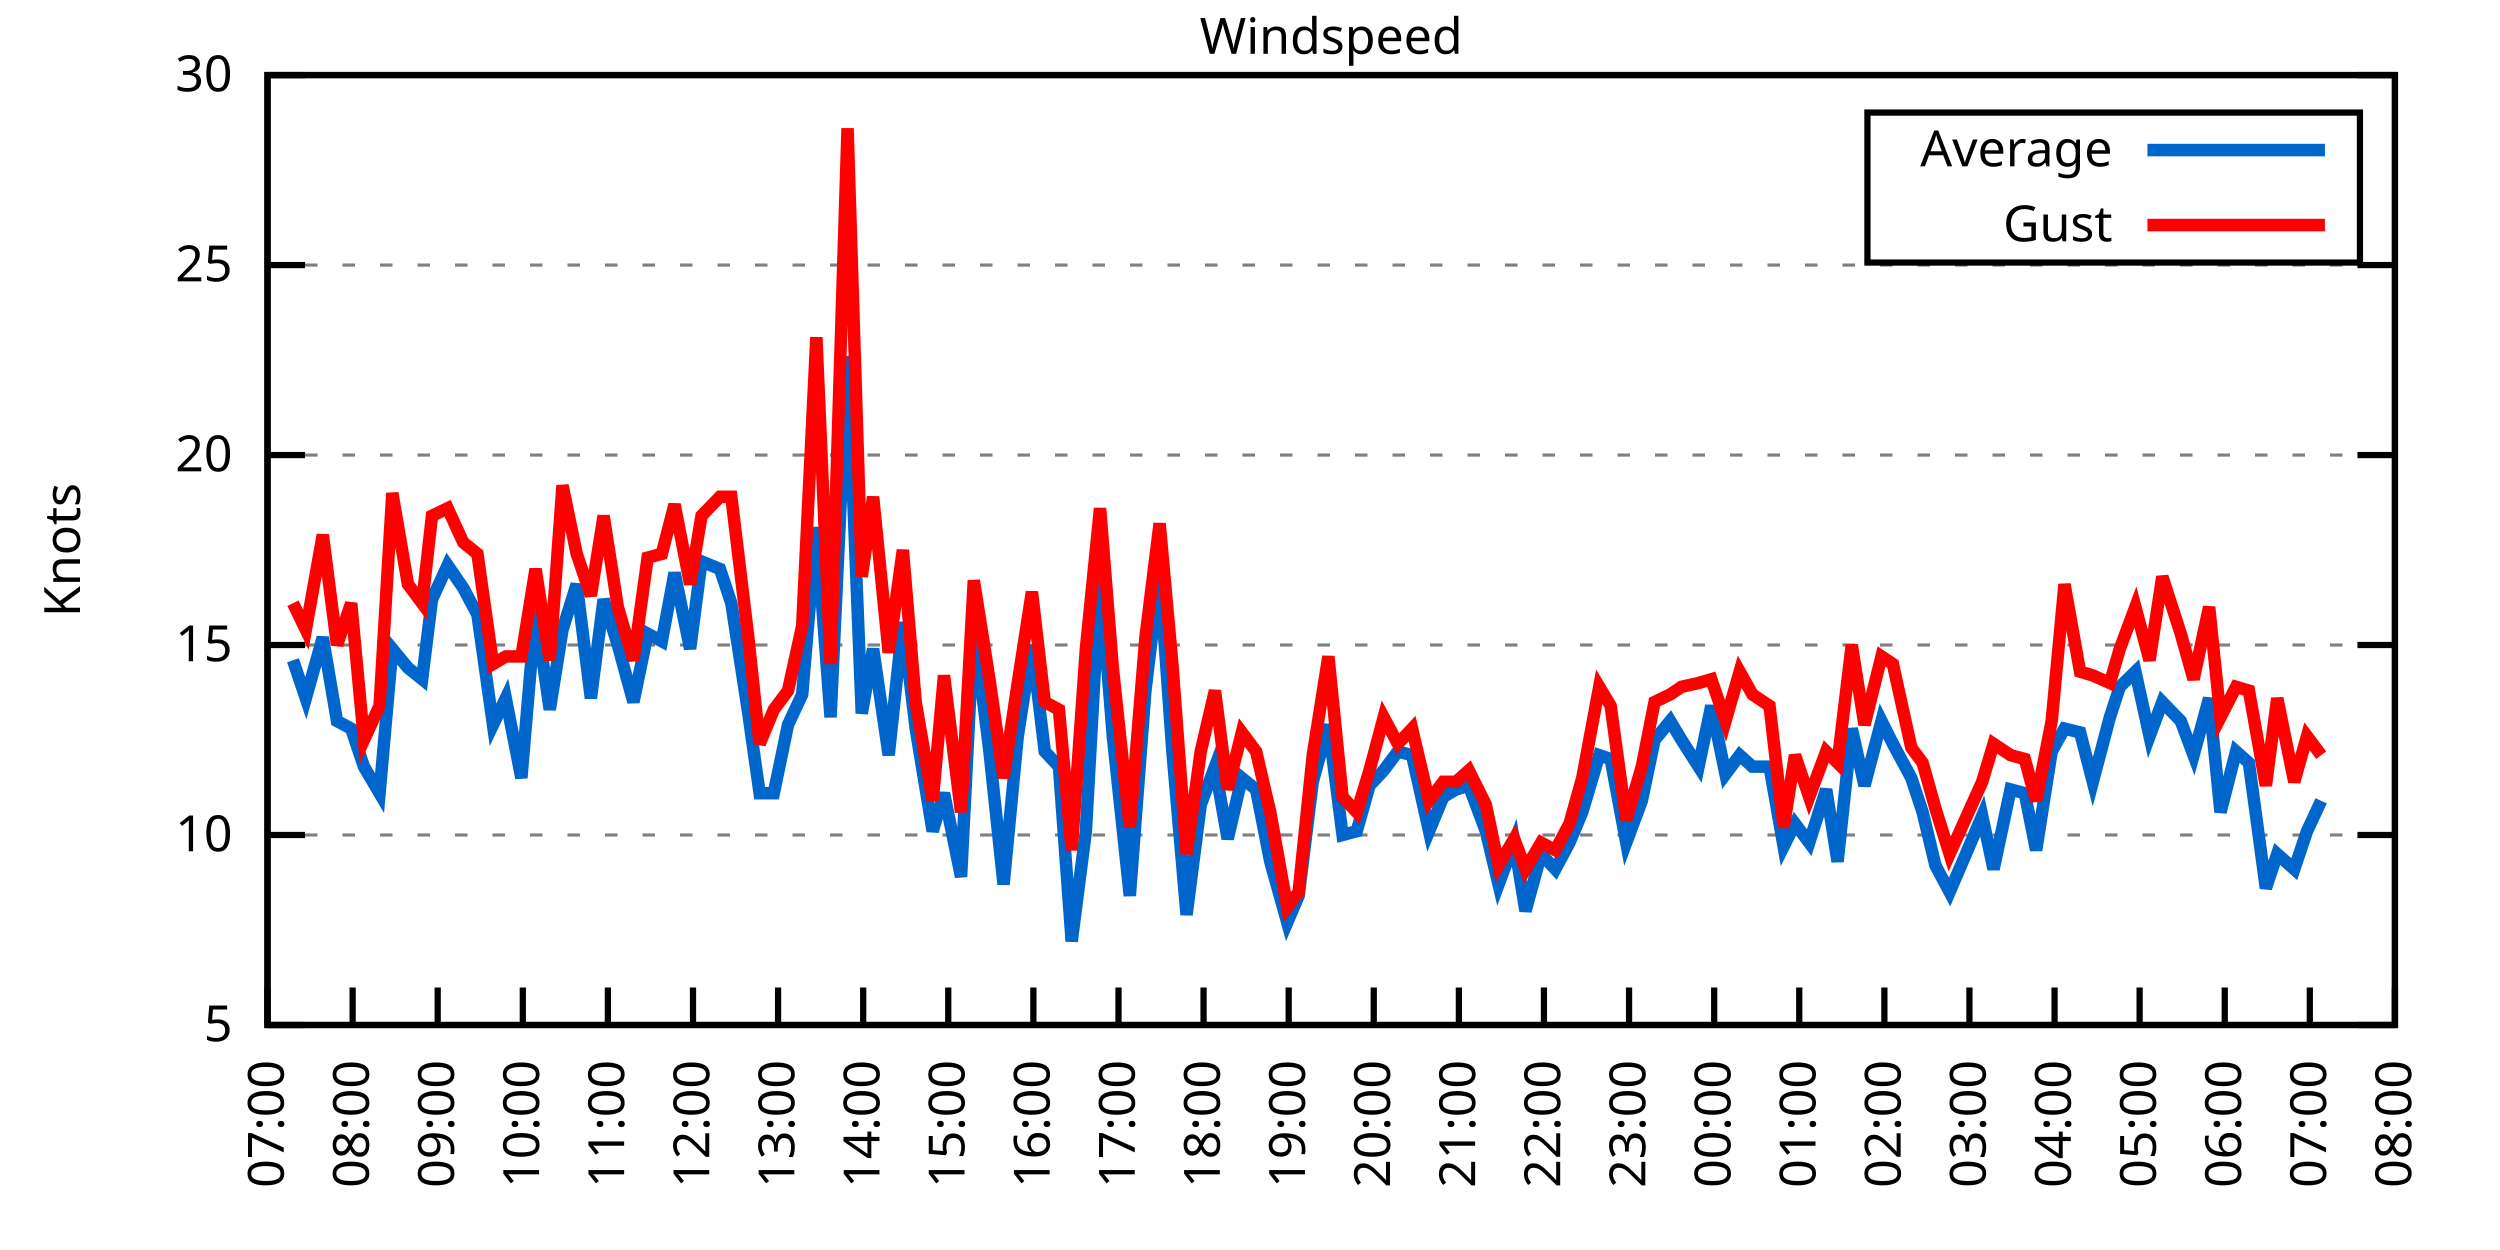
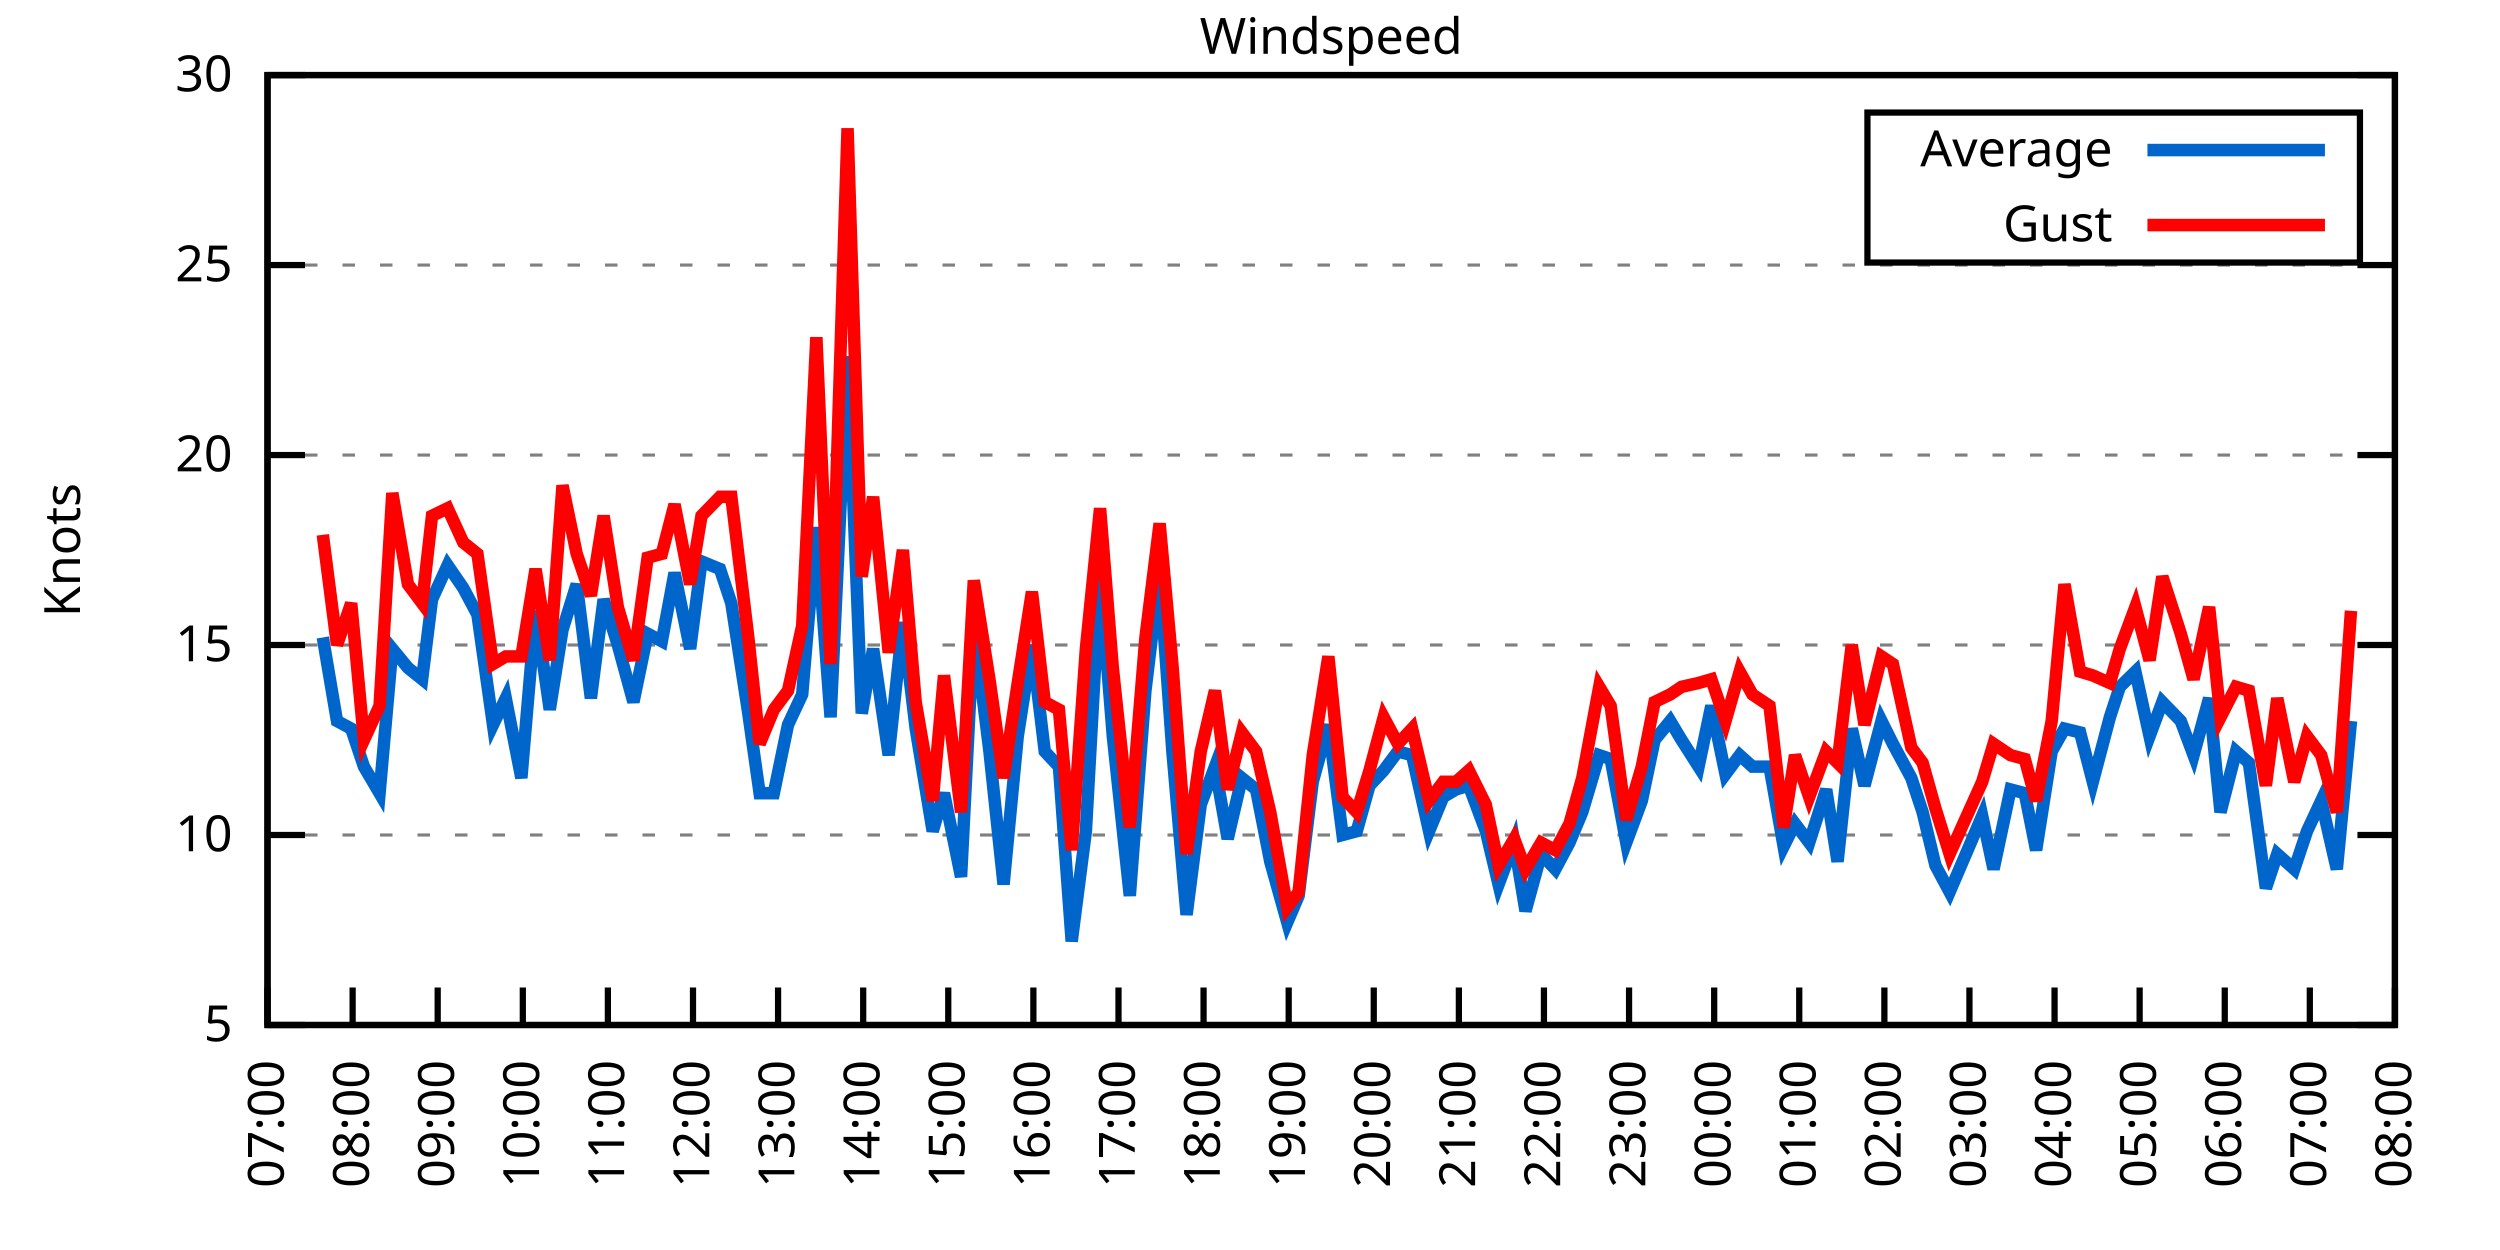
<svg xmlns="http://www.w3.org/2000/svg" xmlns:xlink="http://www.w3.org/1999/xlink" width="400" height="200" viewBox="0 0 400 200">
  <g id="gnuplot_canvas">
    <rect x="0" y="0" width="400" height="200" fill="none" />
    <defs>
      <circle id="gpDot" r="0.5" stroke-width="0.5" stroke="currentColor" />
      <path id="gpPt0" stroke-width="0.333" stroke="currentColor" d="M-1,0 h2 M0,-1 v2" />
      <path id="gpPt1" stroke-width="0.333" stroke="currentColor" d="M-1,-1 L1,1 M1,-1 L-1,1" />
      <path id="gpPt2" stroke-width="0.333" stroke="currentColor" d="M-1,0 L1,0 M0,-1 L0,1 M-1,-1 L1,1 M-1,1 L1,-1" />
      <rect id="gpPt3" stroke-width="0.333" stroke="currentColor" x="-1" y="-1" width="2" height="2" />
      <rect id="gpPt4" stroke-width="0.333" stroke="currentColor" fill="currentColor" x="-1" y="-1" width="2" height="2" />
      <circle id="gpPt5" stroke-width="0.333" stroke="currentColor" cx="0" cy="0" r="1" />
      <use xlink:href="#gpPt5" id="gpPt6" fill="currentColor" stroke="none" />
      <path id="gpPt7" stroke-width="0.333" stroke="currentColor" d="M0,-1.33 L-1.33,0.67 L1.33,0.67 z" />
      <use xlink:href="#gpPt7" id="gpPt8" fill="currentColor" stroke="none" />
      <use xlink:href="#gpPt7" id="gpPt9" stroke="currentColor" transform="rotate(180)" />
      <use xlink:href="#gpPt9" id="gpPt10" fill="currentColor" stroke="none" />
      <use xlink:href="#gpPt3" id="gpPt11" stroke="currentColor" transform="rotate(45)" />
      <use xlink:href="#gpPt11" id="gpPt12" fill="currentColor" stroke="none" />
      <path id="gpPt13" stroke-width="0.333" stroke="currentColor" d="M0,1.330 L1.265,0.411 L0.782,-1.067 L-0.782,-1.076 L-1.265,0.411 z" />
      <use xlink:href="#gpPt13" id="gpPt14" fill="currentColor" stroke="none" />
      <filter id="textbox" filterUnits="objectBoundingBox" x="0" y="0" height="1" width="1">
        <feFlood flood-color="white" flood-opacity="1" result="bgnd" />
        <feComposite in="SourceGraphic" in2="bgnd" operator="atop" />
      </filter>
      <filter id="greybox" filterUnits="objectBoundingBox" x="0" y="0" height="1" width="1">
        <feFlood flood-color="lightgrey" flood-opacity="1" result="grey" />
        <feComposite in="SourceGraphic" in2="grey" operator="atop" />
      </filter>
    </defs>
    <g fill="none" color="white" stroke="currentColor" stroke-width="1.00" stroke-linecap="butt" stroke-linejoin="miter">
</g>
    <g fill="none" color="black" stroke="currentColor" stroke-width="1.00" stroke-linecap="butt" stroke-linejoin="miter">
      <g stroke="none" shape-rendering="crispEdges">
        <polygon fill="rgb(255, 255, 255)" points="42.80,164.00 383.18,164.00 383.18,12.02 42.80,12.02 " />
      </g>
    </g>
    <g fill="none" color="black" stroke="currentColor" stroke-width="1.00" stroke-linecap="butt" stroke-linejoin="miter">
</g>
    <g fill="none" color="black" stroke="black" stroke-width="0.50" stroke-linecap="butt" stroke-linejoin="miter">
</g>
    <g fill="none" color="gray" stroke="currentColor" stroke-width="0.50" stroke-linecap="butt" stroke-linejoin="miter">
      <path stroke="gray" stroke-dasharray="2,4" class="gridline" d="M42.80,164.00 L383.19,164.00  " />
    </g>
    <g fill="none" color="gray" stroke="gray" stroke-width="1.00" stroke-linecap="butt" stroke-linejoin="miter">
</g>
    <g fill="none" color="black" stroke="currentColor" stroke-width="1.00" stroke-linecap="butt" stroke-linejoin="miter">
      <path stroke="black" d="M42.80,164.00 L48.80,164.00 M383.19,164.00 L377.19,164.00  " />
      <g transform="translate(37.20,166.60)" stroke="none" fill="black" font-family="Sans" font-size="8.00" text-anchor="end">
        <text>
          <tspan font-family="Sans"> 5</tspan>
        </text>
      </g>
    </g>
    <g fill="none" color="black" stroke="currentColor" stroke-width="1.00" stroke-linecap="butt" stroke-linejoin="miter">
</g>
    <g fill="none" color="black" stroke="black" stroke-width="0.50" stroke-linecap="butt" stroke-linejoin="miter">
</g>
    <g fill="none" color="gray" stroke="currentColor" stroke-width="0.50" stroke-linecap="butt" stroke-linejoin="miter">
      <path stroke="gray" stroke-dasharray="2,4" class="gridline" d="M42.80,133.60 L383.19,133.60  " />
    </g>
    <g fill="none" color="gray" stroke="gray" stroke-width="1.00" stroke-linecap="butt" stroke-linejoin="miter">
</g>
    <g fill="none" color="black" stroke="currentColor" stroke-width="1.00" stroke-linecap="butt" stroke-linejoin="miter">
      <path stroke="black" d="M42.80,133.60 L48.80,133.60 M383.19,133.60 L377.19,133.60  " />
      <g transform="translate(37.20,136.20)" stroke="none" fill="black" font-family="Sans" font-size="8.00" text-anchor="end">
        <text>
          <tspan font-family="Sans"> 10</tspan>
        </text>
      </g>
    </g>
    <g fill="none" color="black" stroke="currentColor" stroke-width="1.00" stroke-linecap="butt" stroke-linejoin="miter">
</g>
    <g fill="none" color="black" stroke="black" stroke-width="0.50" stroke-linecap="butt" stroke-linejoin="miter">
</g>
    <g fill="none" color="gray" stroke="currentColor" stroke-width="0.50" stroke-linecap="butt" stroke-linejoin="miter">
      <path stroke="gray" stroke-dasharray="2,4" class="gridline" d="M42.80,103.20 L383.19,103.20  " />
    </g>
    <g fill="none" color="gray" stroke="gray" stroke-width="1.00" stroke-linecap="butt" stroke-linejoin="miter">
</g>
    <g fill="none" color="black" stroke="currentColor" stroke-width="1.00" stroke-linecap="butt" stroke-linejoin="miter">
      <path stroke="black" d="M42.80,103.20 L48.80,103.20 M383.19,103.20 L377.19,103.20  " />
      <g transform="translate(37.20,105.80)" stroke="none" fill="black" font-family="Sans" font-size="8.00" text-anchor="end">
        <text>
          <tspan font-family="Sans"> 15</tspan>
        </text>
      </g>
    </g>
    <g fill="none" color="black" stroke="currentColor" stroke-width="1.00" stroke-linecap="butt" stroke-linejoin="miter">
</g>
    <g fill="none" color="black" stroke="black" stroke-width="0.50" stroke-linecap="butt" stroke-linejoin="miter">
</g>
    <g fill="none" color="gray" stroke="currentColor" stroke-width="0.50" stroke-linecap="butt" stroke-linejoin="miter">
      <path stroke="gray" stroke-dasharray="2,4" class="gridline" d="M42.80,72.81 L383.19,72.81  " />
    </g>
    <g fill="none" color="gray" stroke="gray" stroke-width="1.00" stroke-linecap="butt" stroke-linejoin="miter">
</g>
    <g fill="none" color="black" stroke="currentColor" stroke-width="1.00" stroke-linecap="butt" stroke-linejoin="miter">
      <path stroke="black" d="M42.80,72.81 L48.80,72.81 M383.19,72.81 L377.19,72.81  " />
      <g transform="translate(37.20,75.41)" stroke="none" fill="black" font-family="Sans" font-size="8.00" text-anchor="end">
        <text>
          <tspan font-family="Sans"> 20</tspan>
        </text>
      </g>
    </g>
    <g fill="none" color="black" stroke="currentColor" stroke-width="1.00" stroke-linecap="butt" stroke-linejoin="miter">
</g>
    <g fill="none" color="black" stroke="black" stroke-width="0.50" stroke-linecap="butt" stroke-linejoin="miter">
</g>
    <g fill="none" color="gray" stroke="currentColor" stroke-width="0.50" stroke-linecap="butt" stroke-linejoin="miter">
      <path stroke="gray" stroke-dasharray="2,4" class="gridline" d="M42.80,42.41 L383.19,42.41  " />
    </g>
    <g fill="none" color="gray" stroke="gray" stroke-width="1.00" stroke-linecap="butt" stroke-linejoin="miter">
</g>
    <g fill="none" color="black" stroke="currentColor" stroke-width="1.00" stroke-linecap="butt" stroke-linejoin="miter">
      <path stroke="black" d="M42.80,42.41 L48.80,42.41 M383.19,42.41 L377.19,42.41  " />
      <g transform="translate(37.20,45.01)" stroke="none" fill="black" font-family="Sans" font-size="8.00" text-anchor="end">
        <text>
          <tspan font-family="Sans"> 25</tspan>
        </text>
      </g>
    </g>
    <g fill="none" color="black" stroke="currentColor" stroke-width="1.00" stroke-linecap="butt" stroke-linejoin="miter">
</g>
    <g fill="none" color="black" stroke="black" stroke-width="0.50" stroke-linecap="butt" stroke-linejoin="miter">
</g>
    <g fill="none" color="gray" stroke="currentColor" stroke-width="0.50" stroke-linecap="butt" stroke-linejoin="miter">
      <path stroke="gray" stroke-dasharray="2,4" class="gridline" d="M42.80,12.01 L383.19,12.01  " />
    </g>
    <g fill="none" color="gray" stroke="gray" stroke-width="1.00" stroke-linecap="butt" stroke-linejoin="miter">
</g>
    <g fill="none" color="black" stroke="currentColor" stroke-width="1.00" stroke-linecap="butt" stroke-linejoin="miter">
      <path stroke="black" d="M42.80,12.01 L48.80,12.01 M383.19,12.01 L377.19,12.01  " />
      <g transform="translate(37.20,14.61)" stroke="none" fill="black" font-family="Sans" font-size="8.00" text-anchor="end">
        <text>
          <tspan font-family="Sans"> 30</tspan>
        </text>
      </g>
    </g>
    <g fill="none" color="black" stroke="currentColor" stroke-width="1.00" stroke-linecap="butt" stroke-linejoin="miter">
      <path stroke="black" d="M42.80,164.00 L42.80,158.00  " />
      <g transform="translate(45.40,169.60) rotate(270.00)" stroke="none" fill="black" font-family="Sans" font-size="8.00" text-anchor="end">
        <text>
          <tspan font-family="Sans">07:00</tspan>
        </text>
      </g>
    </g>
    <g fill="none" color="black" stroke="currentColor" stroke-width="1.00" stroke-linecap="butt" stroke-linejoin="miter">
      <path stroke="black" d="M56.42,164.00 L56.42,158.00  " />
      <g transform="translate(59.02,169.60) rotate(270.00)" stroke="none" fill="black" font-family="Sans" font-size="8.00" text-anchor="end">
        <text>
          <tspan font-family="Sans">08:00</tspan>
        </text>
      </g>
    </g>
    <g fill="none" color="black" stroke="currentColor" stroke-width="1.00" stroke-linecap="butt" stroke-linejoin="miter">
      <path stroke="black" d="M70.03,164.00 L70.03,158.00  " />
      <g transform="translate(72.63,169.60) rotate(270.00)" stroke="none" fill="black" font-family="Sans" font-size="8.00" text-anchor="end">
        <text>
          <tspan font-family="Sans">09:00</tspan>
        </text>
      </g>
    </g>
    <g fill="none" color="black" stroke="currentColor" stroke-width="1.00" stroke-linecap="butt" stroke-linejoin="miter">
      <path stroke="black" d="M83.65,164.00 L83.65,158.00  " />
      <g transform="translate(86.25,169.60) rotate(270.00)" stroke="none" fill="black" font-family="Sans" font-size="8.00" text-anchor="end">
        <text>
          <tspan font-family="Sans">10:00</tspan>
        </text>
      </g>
    </g>
    <g fill="none" color="black" stroke="currentColor" stroke-width="1.00" stroke-linecap="butt" stroke-linejoin="miter">
      <path stroke="black" d="M97.26,164.00 L97.26,158.00  " />
      <g transform="translate(99.86,169.60) rotate(270.00)" stroke="none" fill="black" font-family="Sans" font-size="8.00" text-anchor="end">
        <text>
          <tspan font-family="Sans">11:00</tspan>
        </text>
      </g>
    </g>
    <g fill="none" color="black" stroke="currentColor" stroke-width="1.00" stroke-linecap="butt" stroke-linejoin="miter">
      <path stroke="black" d="M110.88,164.00 L110.88,158.00  " />
      <g transform="translate(113.48,169.60) rotate(270.00)" stroke="none" fill="black" font-family="Sans" font-size="8.00" text-anchor="end">
        <text>
          <tspan font-family="Sans">12:00</tspan>
        </text>
      </g>
    </g>
    <g fill="none" color="black" stroke="currentColor" stroke-width="1.00" stroke-linecap="butt" stroke-linejoin="miter">
      <path stroke="black" d="M124.49,164.00 L124.49,158.00  " />
      <g transform="translate(127.09,169.60) rotate(270.00)" stroke="none" fill="black" font-family="Sans" font-size="8.00" text-anchor="end">
        <text>
          <tspan font-family="Sans">13:00</tspan>
        </text>
      </g>
    </g>
    <g fill="none" color="black" stroke="currentColor" stroke-width="1.00" stroke-linecap="butt" stroke-linejoin="miter">
      <path stroke="black" d="M138.11,164.00 L138.11,158.00  " />
      <g transform="translate(140.71,169.60) rotate(270.00)" stroke="none" fill="black" font-family="Sans" font-size="8.00" text-anchor="end">
        <text>
          <tspan font-family="Sans">14:00</tspan>
        </text>
      </g>
    </g>
    <g fill="none" color="black" stroke="currentColor" stroke-width="1.00" stroke-linecap="butt" stroke-linejoin="miter">
      <path stroke="black" d="M151.72,164.00 L151.72,158.00  " />
      <g transform="translate(154.32,169.60) rotate(270.00)" stroke="none" fill="black" font-family="Sans" font-size="8.00" text-anchor="end">
        <text>
          <tspan font-family="Sans">15:00</tspan>
        </text>
      </g>
    </g>
    <g fill="none" color="black" stroke="currentColor" stroke-width="1.00" stroke-linecap="butt" stroke-linejoin="miter">
      <path stroke="black" d="M165.34,164.00 L165.34,158.00  " />
      <g transform="translate(167.94,169.60) rotate(270.00)" stroke="none" fill="black" font-family="Sans" font-size="8.00" text-anchor="end">
        <text>
          <tspan font-family="Sans">16:00</tspan>
        </text>
      </g>
    </g>
    <g fill="none" color="black" stroke="currentColor" stroke-width="1.00" stroke-linecap="butt" stroke-linejoin="miter">
      <path stroke="black" d="M178.96,164.00 L178.96,158.00  " />
      <g transform="translate(181.56,169.60) rotate(270.00)" stroke="none" fill="black" font-family="Sans" font-size="8.00" text-anchor="end">
        <text>
          <tspan font-family="Sans">17:00</tspan>
        </text>
      </g>
    </g>
    <g fill="none" color="black" stroke="currentColor" stroke-width="1.00" stroke-linecap="butt" stroke-linejoin="miter">
      <path stroke="black" d="M192.57,164.00 L192.57,158.00  " />
      <g transform="translate(195.17,169.60) rotate(270.00)" stroke="none" fill="black" font-family="Sans" font-size="8.00" text-anchor="end">
        <text>
          <tspan font-family="Sans">18:00</tspan>
        </text>
      </g>
    </g>
    <g fill="none" color="black" stroke="currentColor" stroke-width="1.00" stroke-linecap="butt" stroke-linejoin="miter">
      <path stroke="black" d="M206.19,164.00 L206.19,158.00  " />
      <g transform="translate(208.79,169.60) rotate(270.00)" stroke="none" fill="black" font-family="Sans" font-size="8.00" text-anchor="end">
        <text>
          <tspan font-family="Sans">19:00</tspan>
        </text>
      </g>
    </g>
    <g fill="none" color="black" stroke="currentColor" stroke-width="1.00" stroke-linecap="butt" stroke-linejoin="miter">
      <path stroke="black" d="M219.80,164.00 L219.80,158.00  " />
      <g transform="translate(222.40,169.60) rotate(270.00)" stroke="none" fill="black" font-family="Sans" font-size="8.00" text-anchor="end">
        <text>
          <tspan font-family="Sans">20:00</tspan>
        </text>
      </g>
    </g>
    <g fill="none" color="black" stroke="currentColor" stroke-width="1.00" stroke-linecap="butt" stroke-linejoin="miter">
      <path stroke="black" d="M233.42,164.00 L233.42,158.00  " />
      <g transform="translate(236.02,169.60) rotate(270.00)" stroke="none" fill="black" font-family="Sans" font-size="8.00" text-anchor="end">
        <text>
          <tspan font-family="Sans">21:00</tspan>
        </text>
      </g>
    </g>
    <g fill="none" color="black" stroke="currentColor" stroke-width="1.00" stroke-linecap="butt" stroke-linejoin="miter">
      <path stroke="black" d="M247.03,164.00 L247.03,158.00  " />
      <g transform="translate(249.63,169.60) rotate(270.00)" stroke="none" fill="black" font-family="Sans" font-size="8.00" text-anchor="end">
        <text>
          <tspan font-family="Sans">22:00</tspan>
        </text>
      </g>
    </g>
    <g fill="none" color="black" stroke="currentColor" stroke-width="1.00" stroke-linecap="butt" stroke-linejoin="miter">
      <path stroke="black" d="M260.65,164.00 L260.65,158.00  " />
      <g transform="translate(263.25,169.60) rotate(270.00)" stroke="none" fill="black" font-family="Sans" font-size="8.00" text-anchor="end">
        <text>
          <tspan font-family="Sans">23:00</tspan>
        </text>
      </g>
    </g>
    <g fill="none" color="black" stroke="currentColor" stroke-width="1.00" stroke-linecap="butt" stroke-linejoin="miter">
      <path stroke="black" d="M274.27,164.00 L274.27,158.00  " />
      <g transform="translate(276.87,169.60) rotate(270.00)" stroke="none" fill="black" font-family="Sans" font-size="8.00" text-anchor="end">
        <text>
          <tspan font-family="Sans">00:00</tspan>
        </text>
      </g>
    </g>
    <g fill="none" color="black" stroke="currentColor" stroke-width="1.00" stroke-linecap="butt" stroke-linejoin="miter">
      <path stroke="black" d="M287.88,164.00 L287.88,158.00  " />
      <g transform="translate(290.48,169.60) rotate(270.00)" stroke="none" fill="black" font-family="Sans" font-size="8.00" text-anchor="end">
        <text>
          <tspan font-family="Sans">01:00</tspan>
        </text>
      </g>
    </g>
    <g fill="none" color="black" stroke="currentColor" stroke-width="1.00" stroke-linecap="butt" stroke-linejoin="miter">
      <path stroke="black" d="M301.50,164.00 L301.50,158.00  " />
      <g transform="translate(304.10,169.60) rotate(270.00)" stroke="none" fill="black" font-family="Sans" font-size="8.00" text-anchor="end">
        <text>
          <tspan font-family="Sans">02:00</tspan>
        </text>
      </g>
    </g>
    <g fill="none" color="black" stroke="currentColor" stroke-width="1.00" stroke-linecap="butt" stroke-linejoin="miter">
      <path stroke="black" d="M315.11,164.00 L315.11,158.00  " />
      <g transform="translate(317.71,169.60) rotate(270.00)" stroke="none" fill="black" font-family="Sans" font-size="8.00" text-anchor="end">
        <text>
          <tspan font-family="Sans">03:00</tspan>
        </text>
      </g>
    </g>
    <g fill="none" color="black" stroke="currentColor" stroke-width="1.00" stroke-linecap="butt" stroke-linejoin="miter">
      <path stroke="black" d="M328.73,164.00 L328.73,158.00  " />
      <g transform="translate(331.33,169.60) rotate(270.00)" stroke="none" fill="black" font-family="Sans" font-size="8.00" text-anchor="end">
        <text>
          <tspan font-family="Sans">04:00</tspan>
        </text>
      </g>
    </g>
    <g fill="none" color="black" stroke="currentColor" stroke-width="1.00" stroke-linecap="butt" stroke-linejoin="miter">
      <path stroke="black" d="M342.34,164.00 L342.34,158.00  " />
      <g transform="translate(344.94,169.60) rotate(270.00)" stroke="none" fill="black" font-family="Sans" font-size="8.00" text-anchor="end">
        <text>
          <tspan font-family="Sans">05:00</tspan>
        </text>
      </g>
    </g>
    <g fill="none" color="black" stroke="currentColor" stroke-width="1.00" stroke-linecap="butt" stroke-linejoin="miter">
      <path stroke="black" d="M355.96,164.00 L355.96,158.00  " />
      <g transform="translate(358.56,169.60) rotate(270.00)" stroke="none" fill="black" font-family="Sans" font-size="8.00" text-anchor="end">
        <text>
          <tspan font-family="Sans">06:00</tspan>
        </text>
      </g>
    </g>
    <g fill="none" color="black" stroke="currentColor" stroke-width="1.00" stroke-linecap="butt" stroke-linejoin="miter">
      <path stroke="black" d="M369.57,164.00 L369.57,158.00  " />
      <g transform="translate(372.17,169.60) rotate(270.00)" stroke="none" fill="black" font-family="Sans" font-size="8.00" text-anchor="end">
        <text>
          <tspan font-family="Sans">07:00</tspan>
        </text>
      </g>
    </g>
    <g fill="none" color="black" stroke="currentColor" stroke-width="1.00" stroke-linecap="butt" stroke-linejoin="miter">
      <path stroke="black" d="M383.19,164.00 L383.19,158.00  " />
      <g transform="translate(385.79,169.60) rotate(270.00)" stroke="none" fill="black" font-family="Sans" font-size="8.00" text-anchor="end">
        <text>
          <tspan font-family="Sans">08:00</tspan>
        </text>
      </g>
    </g>
    <g fill="none" color="black" stroke="currentColor" stroke-width="1.00" stroke-linecap="butt" stroke-linejoin="miter">
</g>
    <g fill="none" color="black" stroke="currentColor" stroke-width="1.00" stroke-linecap="butt" stroke-linejoin="miter">
      <path stroke="black" d="M42.80,12.01 L42.80,164.00 L383.19,164.00 L383.19,12.01 L42.80,12.01 Z  " />
    </g>
    <g fill="none" color="black" stroke="currentColor" stroke-width="1.00" stroke-linecap="butt" stroke-linejoin="miter">
</g>
    <g fill="none" color="black" stroke="currentColor" stroke-width="1.00" stroke-linecap="butt" stroke-linejoin="miter">
      <path stroke="black" d="M298.79,42.01 L298.79,18.01 L377.59,18.01 L377.59,42.01 L298.79,42.01 Z  " />
    </g>
    <g id="Windspeed_plot_1">
      <g fill="none" color="white" stroke="black" stroke-width="2.00" stroke-linecap="butt" stroke-linejoin="miter">
</g>
      <g fill="none" color="black" stroke="currentColor" stroke-width="2.00" stroke-linecap="butt" stroke-linejoin="miter">
        <g transform="translate(337.99,26.61)" stroke="none" fill="black" font-family="Sans" font-size="8.00" text-anchor="end">
          <text>
            <tspan font-family="Sans">Average</tspan>
          </text>
        </g>
      </g>
      <g fill="none" color="black" stroke="currentColor" stroke-width="2.00" stroke-linecap="butt" stroke-linejoin="miter">
-         <path stroke="rgb(  0, 102, 204)" d="M343.59,24.01 L371.99,24.01 M46.88,105.64 L48.93,111.72 L51.65,101.99 L53.92,115.36 L56.19,116.58 L58.23,122.66   L60.73,126.91 L62.77,103.81 L65.27,106.85 L67.54,108.68 L69.12,95.91 L71.62,90.44 L74.12,94.08 L76.39,98.34   L78.88,115.97 L80.92,111.72 L83.42,124.48 L85.69,97.73 L87.96,113.54 L90.00,100.77 L92.27,93.48 L94.54,111.72   L96.58,95.91 L98.85,103.20 L101.35,112.32 L103.62,101.38 L105.89,102.60 L107.93,91.65 L110.42,103.81 L112.24,89.83   L115.19,91.04 L117.01,96.52 L119.73,114.15 L121.54,126.91 L123.81,126.91 L126.08,115.97 L128.35,111.11 L130.62,84.36   L132.89,114.76 L135.61,57.00 L137.88,114.15 L139.70,103.81 L142.19,120.83 L144.46,99.56 L146.51,116.58 L149.23,132.99   L151.04,126.91 L153.77,140.29 L155.81,100.16 L158.31,120.23 L160.57,141.51 L162.84,117.80 L165.11,103.20 L167.16,120.23   L169.43,122.66 L171.47,150.62 L173.74,132.99 L176.01,92.26 L178.05,117.80 L180.77,143.33 L183.27,110.50 L185.54,91.65   L187.58,120.23 L189.85,146.37 L192.12,128.74 L194.39,122.66 L196.43,134.21 L198.70,124.48 L200.97,126.31 L203.24,137.86   L205.96,147.59 L207.78,143.33 L210.04,125.09 L212.54,115.97 L214.81,133.60 L217.08,132.99 L219.12,125.70 L221.39,123.27   L223.66,120.23 L225.93,120.83 L228.65,132.99 L230.92,127.52 L232.96,126.31 L235.01,125.70 L237.73,132.99 L239.77,141.51   L242.27,134.82 L244.08,145.76 L246.58,136.64 L248.85,139.07 L251.12,134.82 L253.16,129.95 L255.88,120.83 L257.70,121.44   L260.20,134.82 L262.69,128.13 L264.73,118.40 L267.23,115.36 L269.05,118.40 L271.77,122.66 L273.81,112.93 L276.08,123.87   L278.35,120.83 L280.39,122.66 L283.12,122.66 L285.38,135.43 L287.20,131.78 L289.47,134.82 L292.19,126.31 L294.01,137.86   L296.28,116.58 L298.32,125.70 L301.04,115.36 L302.86,119.01 L305.81,124.48 L307.62,129.95 L309.67,138.47 L311.94,142.72   L317.15,130.56 L318.97,139.07 L321.69,126.31 L323.96,126.91 L325.78,136.03 L328.27,120.23 L330.32,116.58 L332.81,117.19   L334.85,125.09 L337.58,114.76 L339.17,109.89 L341.66,107.46 L343.93,117.80 L345.97,112.32 L348.92,115.36 L350.97,120.83   L353.46,111.72 L355.28,129.95 L357.77,120.23 L359.82,122.05 L362.54,142.11 L364.36,136.64 L367.08,139.07 L369.12,132.99   L371.39,128.13  " />
+         <path stroke="rgb(  0, 102, 204)" d="M343.59,24.01 L371.99,24.01 M51.65,101.99 L53.92,115.36 L56.19,116.58 L58.23,122.66 L60.73,126.91 L62.77,103.81   L65.27,106.85 L67.54,108.68 L69.12,95.91 L71.62,90.44 L74.12,94.08 L76.39,98.34 L78.88,115.97 L80.92,111.72   L83.42,124.48 L85.69,97.73 L87.96,113.54 L90.00,100.77 L92.27,93.48 L94.54,111.72 L96.58,95.91 L98.85,103.20   L101.35,112.32 L103.62,101.38 L105.89,102.60 L107.93,91.65 L110.42,103.81 L112.24,89.83 L115.19,91.04 L117.01,96.52   L119.73,114.15 L121.54,126.91 L123.81,126.91 L126.08,115.97 L128.35,111.11 L130.62,84.36 L132.89,114.76 L135.61,57.00   L137.88,114.15 L139.70,103.81 L142.19,120.83 L144.46,99.56 L146.51,116.58 L149.23,132.99 L151.04,126.91 L153.77,140.29   L155.81,100.16 L158.31,120.23 L160.57,141.51 L162.84,117.80 L165.11,103.20 L167.16,120.23 L169.43,122.66 L171.47,150.62   L173.74,132.99 L176.01,92.26 L178.05,117.80 L180.77,143.33 L183.27,110.50 L185.54,91.65 L187.58,120.23 L189.85,146.37   L192.12,128.74 L194.39,122.66 L196.43,134.21 L198.70,124.48 L200.97,126.31 L203.24,137.86 L205.96,147.59 L207.78,143.33   L210.04,125.09 L212.54,115.97 L214.81,133.60 L217.08,132.99 L219.12,125.70 L221.39,123.27 L223.66,120.23 L225.93,120.83   L228.65,132.99 L230.92,127.52 L232.96,126.31 L235.01,125.70 L237.73,132.99 L239.77,141.51 L242.27,134.82 L244.08,145.76   L246.58,136.64 L248.85,139.07 L251.12,134.82 L253.16,129.95 L255.88,120.83 L257.70,121.44 L260.20,134.82 L262.69,128.13   L264.73,118.40 L267.23,115.36 L269.05,118.40 L271.77,122.66 L273.81,112.93 L276.08,123.87 L278.35,120.83 L280.39,122.66   L283.12,122.66 L285.38,135.43 L287.20,131.78 L289.47,134.82 L292.19,126.31 L294.01,137.86 L296.28,116.58 L298.32,125.70   L301.04,115.36 L302.86,119.01 L305.81,124.48 L307.62,129.95 L309.67,138.47 L311.94,142.72 L317.15,130.56 L318.97,139.07   L321.69,126.31 L323.96,126.91 L325.78,136.03 L328.27,120.23 L330.32,116.58 L332.81,117.19 L334.85,125.09 L337.58,114.76   L339.17,109.89 L341.66,107.46 L343.93,117.80 L345.97,112.32 L348.92,115.36 L350.97,120.83 L353.46,111.72 L355.28,129.95   L357.77,120.23 L359.82,122.05 L362.54,142.11 L364.36,136.64 L367.08,139.07 L369.12,132.99 L371.39,128.13 L373.89,139.07   L376.16,115.36  " />
      </g>
    </g>
    <g id="Windspeed_plot_2">
      <g fill="none" color="black" stroke="currentColor" stroke-width="2.00" stroke-linecap="butt" stroke-linejoin="miter">
        <g transform="translate(337.99,38.61)" stroke="none" fill="black" font-family="Sans" font-size="8.00" text-anchor="end">
          <text>
            <tspan font-family="Sans">Gust</tspan>
          </text>
        </g>
      </g>
      <g fill="none" color="black" stroke="currentColor" stroke-width="2.00" stroke-linecap="butt" stroke-linejoin="miter">
-         <path stroke="rgb(255,   0,   0)" d="M343.59,36.01 L371.99,36.01 M46.88,96.52 L48.93,100.77 L51.65,85.57 L53.92,103.20 L56.19,96.52 L58.23,118.40   L60.73,112.93 L62.77,78.89 L65.27,93.48 L67.54,96.52 L69.12,82.53 L71.62,81.32 L74.12,86.79 L76.39,88.61   L78.88,106.24 L80.92,105.03 L83.42,105.03 L85.69,91.04 L87.96,105.64 L90.00,77.67 L92.27,88.61 L94.54,95.30   L96.58,82.53 L98.85,97.12 L101.35,105.64 L103.62,89.22 L105.89,88.61 L107.93,80.71 L110.42,93.48 L112.24,82.53   L115.19,79.49 L117.01,79.49 L119.73,101.99 L121.54,119.01 L123.81,113.54 L126.08,110.50 L128.35,100.16 L130.62,53.96   L132.89,106.24 L135.61,20.52 L137.88,92.26 L139.70,79.49 L142.19,104.42 L144.46,88.00 L146.51,112.32 L149.23,128.13   L151.04,108.07 L153.77,129.95 L155.81,92.87 L158.31,108.68 L160.57,124.48 L162.84,109.28 L165.11,94.69 L167.16,112.32   L169.43,113.54 L171.47,136.03 L173.74,103.81 L176.01,81.32 L178.05,106.85 L180.77,132.39 L183.27,101.99 L185.54,83.75   L187.58,106.24 L189.85,136.64 L192.12,120.23 L194.39,110.50 L196.43,126.31 L198.70,117.19 L200.97,120.23 L203.24,129.95   L205.96,145.15 L207.78,142.72 L210.04,120.83 L212.54,105.03 L214.81,127.52 L217.08,129.95 L219.12,123.27 L221.39,114.76   L223.66,119.01 L225.93,116.58 L228.65,128.13 L230.92,125.09 L232.96,125.09 L235.01,123.27 L237.73,128.74 L239.77,138.47   L242.27,134.21 L244.08,139.07 L246.58,134.82 L248.85,136.03 L251.12,131.78 L253.16,124.48 L255.88,109.89 L257.70,112.93   L260.20,131.17 L262.69,122.66 L264.73,112.32 L267.23,111.11 L269.05,109.89 L271.77,109.28 L273.81,108.68 L276.08,115.36   L278.35,107.46 L280.39,111.11 L283.12,112.93 L285.38,132.39 L287.20,120.83 L289.47,127.52 L292.19,120.23 L294.01,122.05   L296.28,103.20 L298.32,115.97 L301.04,105.03 L302.86,106.24 L305.81,119.62 L307.62,122.05 L309.67,129.35 L311.94,136.64   L317.15,125.09 L318.97,119.01 L321.69,120.83 L323.96,121.44 L325.78,128.13 L328.27,115.36 L330.32,93.48 L332.81,107.46   L334.85,108.07 L337.58,109.28 L339.17,103.81 L341.66,97.12 L343.93,105.64 L345.97,92.26 L348.92,101.38 L350.97,108.68   L353.46,97.12 L355.28,114.76 L357.77,109.89 L359.82,110.50 L362.54,125.70 L364.36,111.72 L367.08,125.09 L369.12,117.80   L371.39,120.83  " />
+         <path stroke="rgb(255,   0,   0)" d="M343.59,36.01 L371.99,36.01 M51.65,85.57 L53.92,103.20 L56.19,96.52 L58.23,118.40 L60.73,112.93 L62.77,78.89   L65.27,93.48 L67.54,96.52 L69.12,82.53 L71.62,81.32 L74.12,86.79 L76.39,88.61 L78.88,106.24 L80.92,105.03   L83.42,105.03 L85.69,91.04 L87.96,105.64 L90.00,77.67 L92.27,88.61 L94.54,95.30 L96.58,82.53 L98.85,97.12   L101.35,105.64 L103.62,89.22 L105.89,88.61 L107.93,80.71 L110.42,93.48 L112.24,82.53 L115.19,79.49 L117.01,79.49   L119.73,101.99 L121.54,119.01 L123.81,113.54 L126.08,110.50 L128.35,100.16 L130.62,53.96 L132.89,106.24 L135.61,20.52   L137.88,92.26 L139.70,79.49 L142.19,104.42 L144.46,88.00 L146.51,112.32 L149.23,128.13 L151.04,108.07 L153.77,129.95   L155.81,92.87 L158.31,108.68 L160.57,124.48 L162.84,109.28 L165.11,94.69 L167.16,112.32 L169.43,113.54 L171.47,136.03   L173.74,103.81 L176.01,81.32 L178.05,106.85 L180.77,132.39 L183.27,101.99 L185.54,83.75 L187.58,106.24 L189.85,136.64   L192.12,120.23 L194.39,110.50 L196.43,126.31 L198.70,117.19 L200.97,120.23 L203.24,129.95 L205.96,145.15 L207.78,142.72   L210.04,120.83 L212.54,105.03 L214.81,127.52 L217.08,129.95 L219.12,123.27 L221.39,114.76 L223.66,119.01 L225.93,116.58   L228.65,128.13 L230.92,125.09 L232.96,125.09 L235.01,123.27 L237.73,128.74 L239.77,138.47 L242.27,134.21 L244.08,139.07   L246.58,134.82 L248.85,136.03 L251.12,131.78 L253.16,124.48 L255.88,109.89 L257.70,112.93 L260.20,131.17 L262.69,122.66   L264.73,112.32 L267.23,111.11 L269.05,109.89 L271.77,109.28 L273.81,108.68 L276.08,115.36 L278.35,107.46 L280.39,111.11   L283.12,112.93 L285.38,132.39 L287.20,120.83 L289.47,127.52 L292.19,120.23 L294.01,122.05 L296.28,103.20 L298.32,115.97   L301.04,105.03 L302.86,106.24 L305.81,119.62 L307.62,122.05 L309.67,129.35 L311.94,136.64 L317.15,125.09 L318.97,119.01   L321.69,120.83 L323.96,121.44 L325.78,128.13 L328.27,115.36 L330.32,93.48 L332.81,107.46 L334.85,108.07 L337.58,109.28   L339.17,103.81 L341.66,97.12 L343.93,105.64 L345.97,92.26 L348.92,101.38 L350.97,108.68 L353.46,97.12 L355.28,114.76   L357.77,109.89 L359.82,110.50 L362.54,125.70 L364.36,111.72 L367.08,125.09 L369.12,117.80 L371.39,120.83 L373.89,129.95   L376.16,97.73  " />
      </g>
    </g>
    <g fill="none" color="black" stroke="currentColor" stroke-width="2.00" stroke-linecap="butt" stroke-linejoin="miter">
</g>
    <g fill="none" color="black" stroke="black" stroke-width="1.00" stroke-linecap="butt" stroke-linejoin="miter">
</g>
    <g fill="none" color="black" stroke="currentColor" stroke-width="1.00" stroke-linecap="butt" stroke-linejoin="miter">
      <path stroke="black" d="M42.80,12.01 L42.80,164.00 L383.19,164.00 L383.19,12.01 L42.80,12.01 Z  " />
      <g transform="translate(12.80,88.01) rotate(270.00)" stroke="none" fill="black" font-family="Sans" font-size="8.00" text-anchor="middle">
        <text>
          <tspan font-family="Sans">Knots</tspan>
        </text>
      </g>
    </g>
    <g fill="none" color="black" stroke="currentColor" stroke-width="1.00" stroke-linecap="butt" stroke-linejoin="miter">
</g>
    <g fill="none" color="black" stroke="currentColor" stroke-width="1.00" stroke-linecap="butt" stroke-linejoin="miter">
      <g transform="translate(212.99,8.61)" stroke="none" fill="black" font-family="Sans" font-size="8.00" text-anchor="middle">
        <text>
          <tspan font-family="Sans">Windspeed</tspan>
        </text>
      </g>
    </g>
    <g fill="none" color="black" stroke="currentColor" stroke-width="1.00" stroke-linecap="butt" stroke-linejoin="miter">
</g>
  </g>
</svg>
